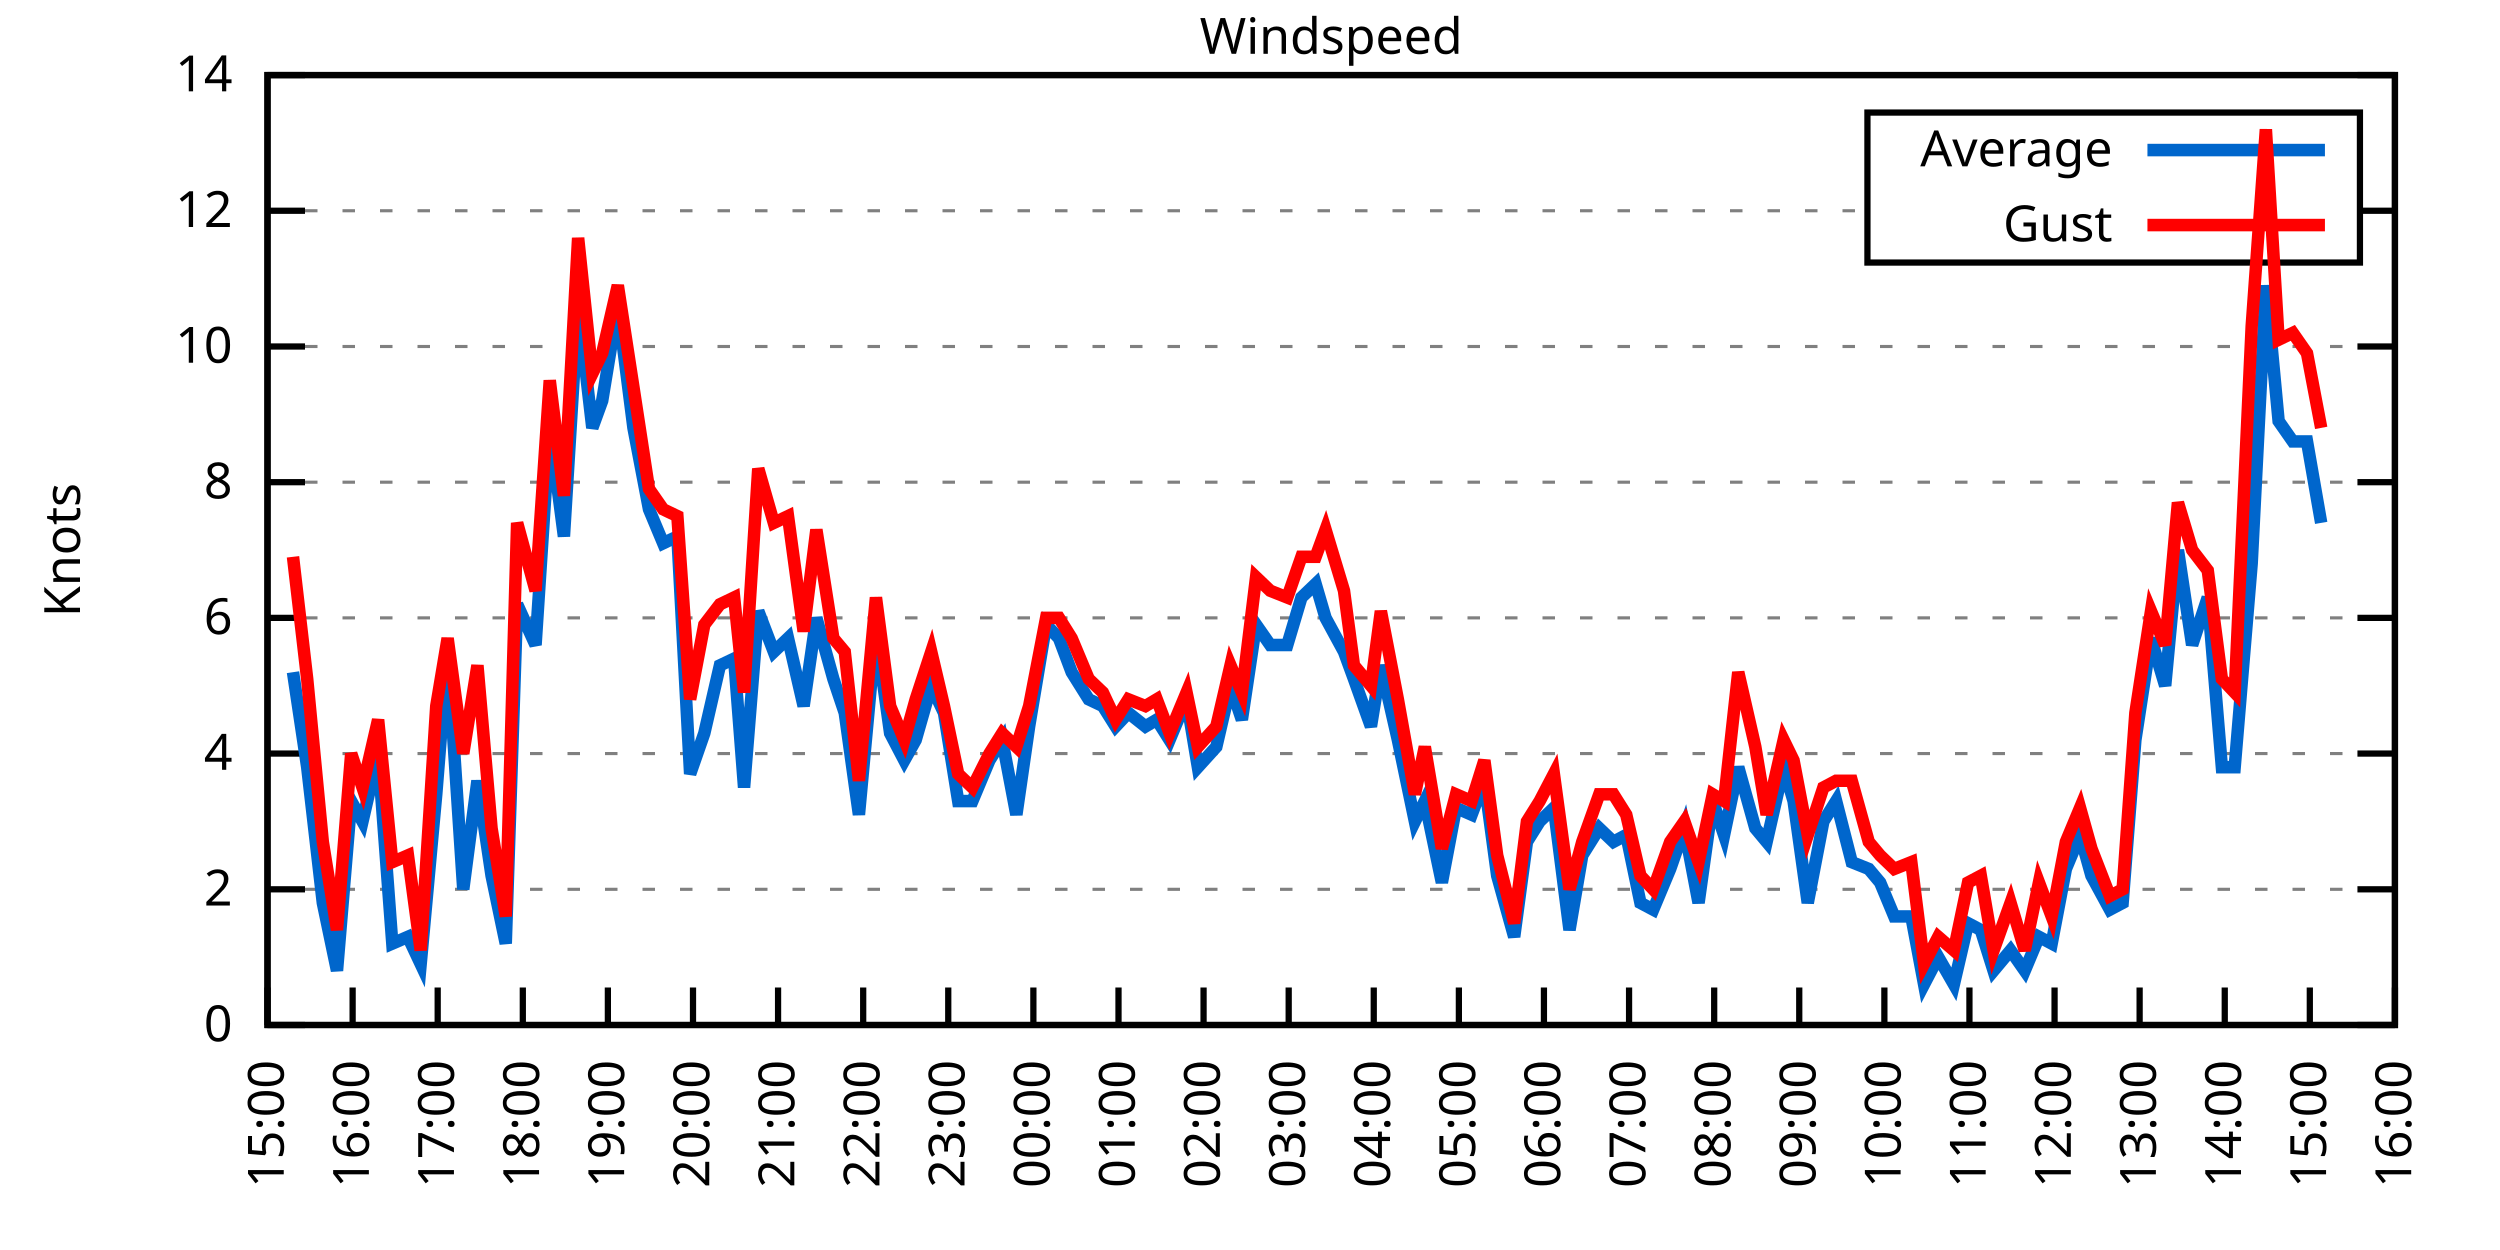
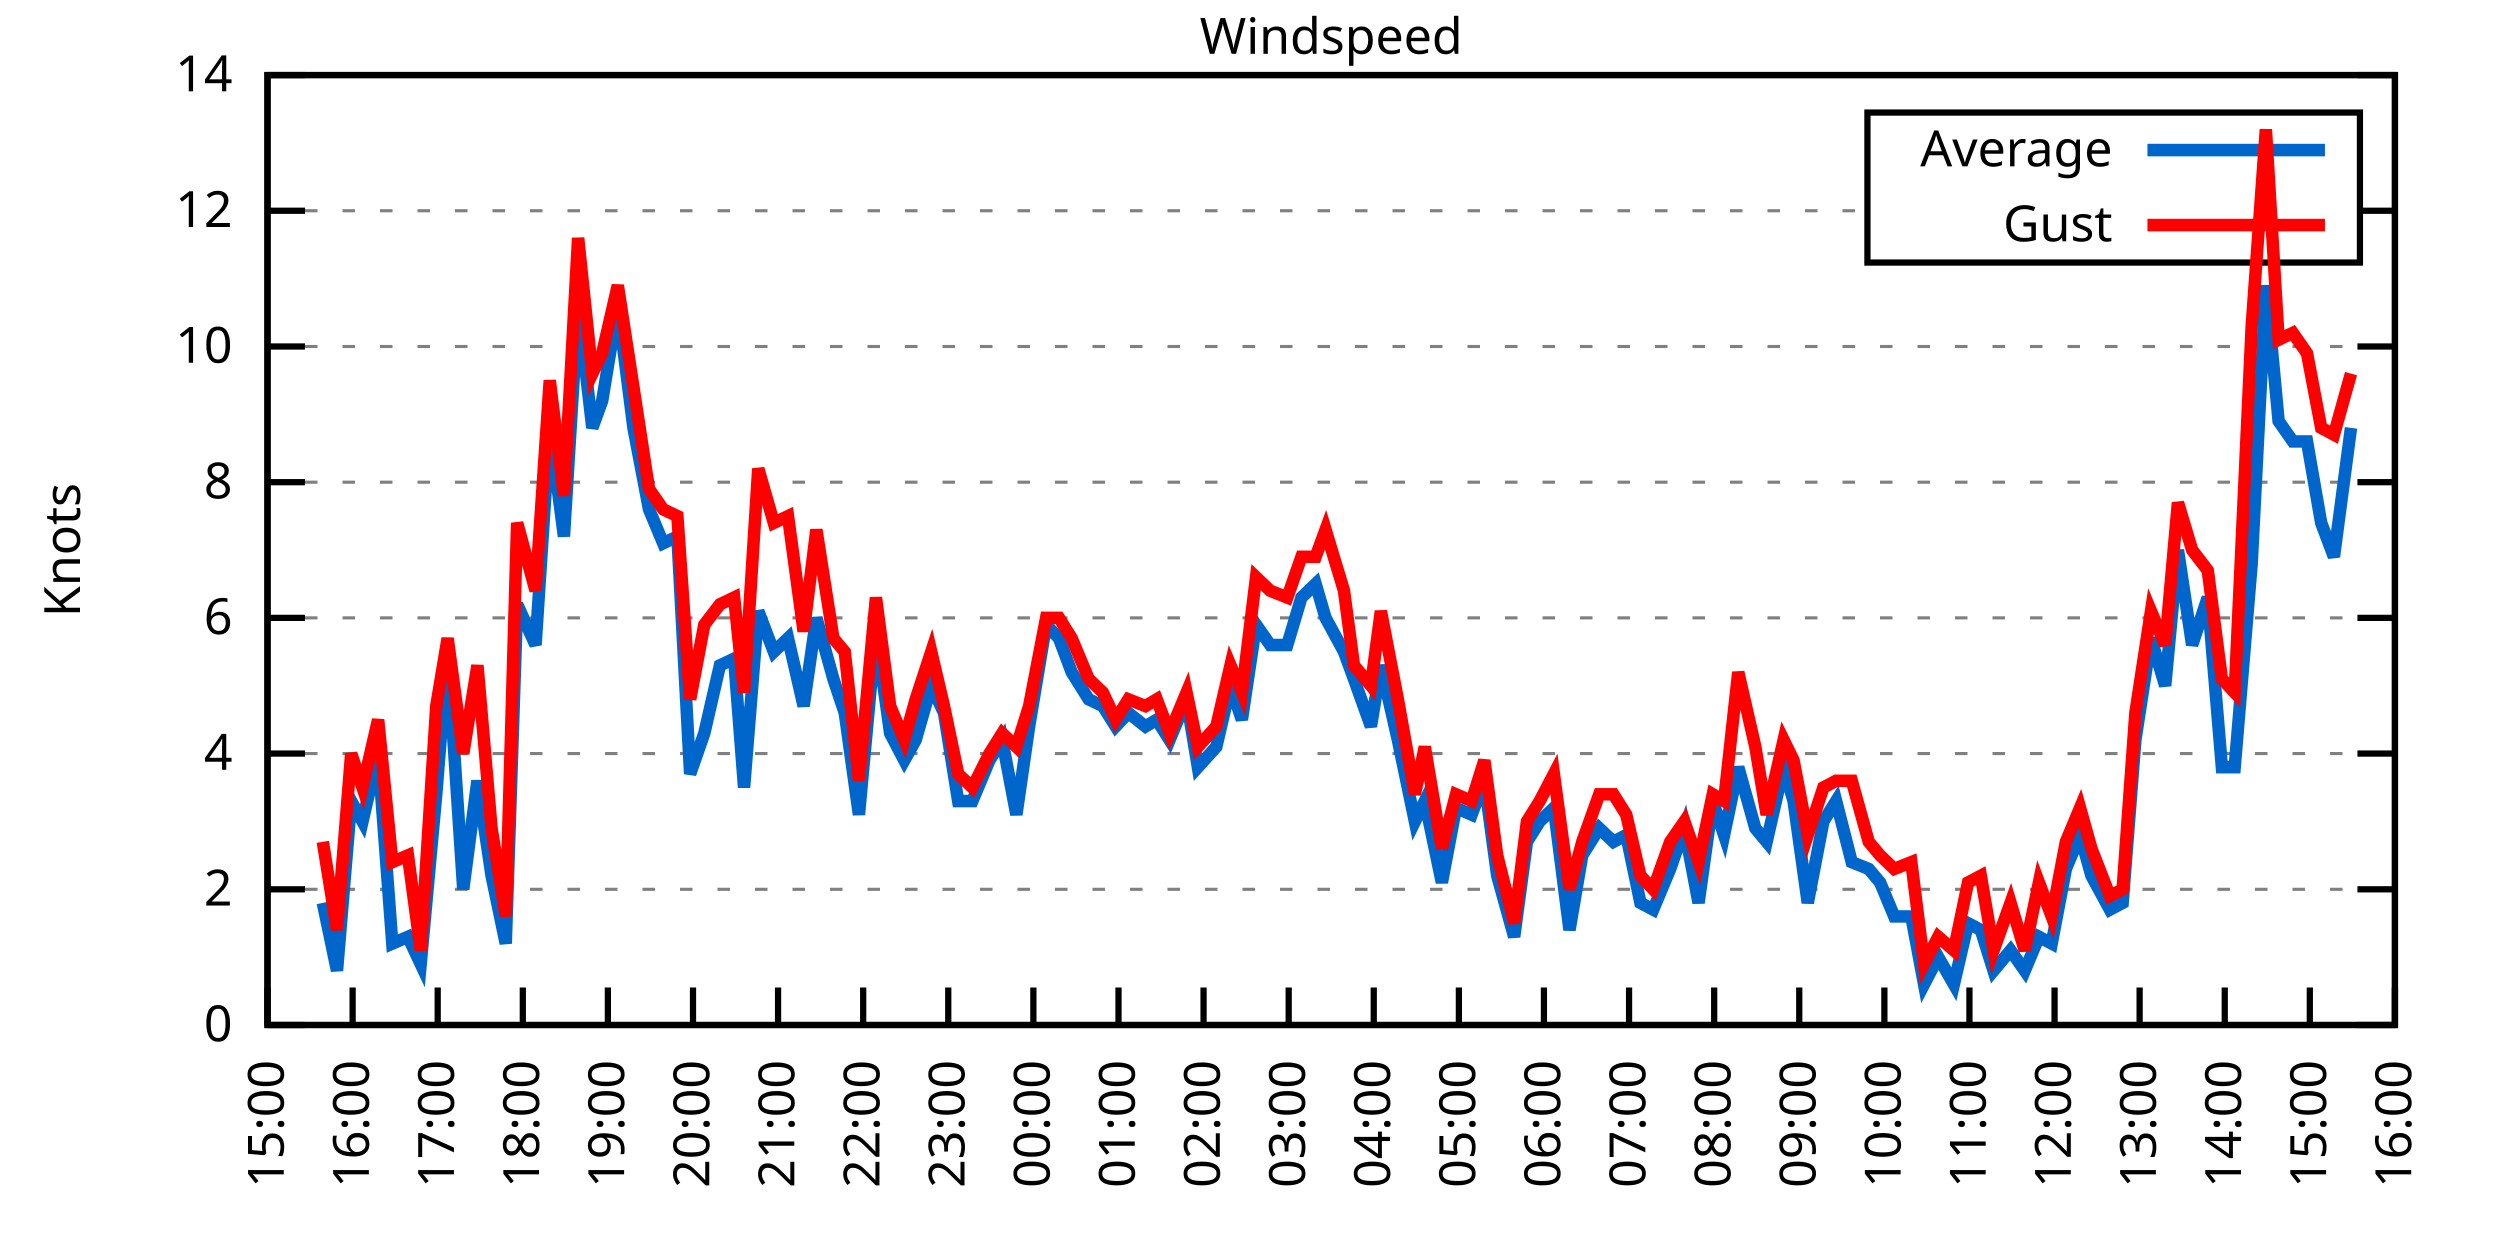
<svg xmlns="http://www.w3.org/2000/svg" xmlns:xlink="http://www.w3.org/1999/xlink" width="400" height="200" viewBox="0 0 400 200">
  <g id="gnuplot_canvas">
    <rect x="0" y="0" width="400" height="200" fill="none" />
    <defs>
      <circle id="gpDot" r="0.5" stroke-width="0.5" stroke="currentColor" />
      <path id="gpPt0" stroke-width="0.333" stroke="currentColor" d="M-1,0 h2 M0,-1 v2" />
      <path id="gpPt1" stroke-width="0.333" stroke="currentColor" d="M-1,-1 L1,1 M1,-1 L-1,1" />
      <path id="gpPt2" stroke-width="0.333" stroke="currentColor" d="M-1,0 L1,0 M0,-1 L0,1 M-1,-1 L1,1 M-1,1 L1,-1" />
      <rect id="gpPt3" stroke-width="0.333" stroke="currentColor" x="-1" y="-1" width="2" height="2" />
      <rect id="gpPt4" stroke-width="0.333" stroke="currentColor" fill="currentColor" x="-1" y="-1" width="2" height="2" />
      <circle id="gpPt5" stroke-width="0.333" stroke="currentColor" cx="0" cy="0" r="1" />
      <use xlink:href="#gpPt5" id="gpPt6" fill="currentColor" stroke="none" />
      <path id="gpPt7" stroke-width="0.333" stroke="currentColor" d="M0,-1.33 L-1.33,0.67 L1.33,0.67 z" />
      <use xlink:href="#gpPt7" id="gpPt8" fill="currentColor" stroke="none" />
      <use xlink:href="#gpPt7" id="gpPt9" stroke="currentColor" transform="rotate(180)" />
      <use xlink:href="#gpPt9" id="gpPt10" fill="currentColor" stroke="none" />
      <use xlink:href="#gpPt3" id="gpPt11" stroke="currentColor" transform="rotate(45)" />
      <use xlink:href="#gpPt11" id="gpPt12" fill="currentColor" stroke="none" />
      <path id="gpPt13" stroke-width="0.333" stroke="currentColor" d="M0,1.330 L1.265,0.411 L0.782,-1.067 L-0.782,-1.076 L-1.265,0.411 z" />
      <use xlink:href="#gpPt13" id="gpPt14" fill="currentColor" stroke="none" />
      <filter id="textbox" filterUnits="objectBoundingBox" x="0" y="0" height="1" width="1">
        <feFlood flood-color="white" flood-opacity="1" result="bgnd" />
        <feComposite in="SourceGraphic" in2="bgnd" operator="atop" />
      </filter>
      <filter id="greybox" filterUnits="objectBoundingBox" x="0" y="0" height="1" width="1">
        <feFlood flood-color="lightgrey" flood-opacity="1" result="grey" />
        <feComposite in="SourceGraphic" in2="grey" operator="atop" />
      </filter>
    </defs>
    <g fill="none" color="white" stroke="currentColor" stroke-width="1.00" stroke-linecap="butt" stroke-linejoin="miter">
</g>
    <g fill="none" color="black" stroke="currentColor" stroke-width="1.00" stroke-linecap="butt" stroke-linejoin="miter">
      <g stroke="none" shape-rendering="crispEdges">
        <polygon fill="rgb(255, 255, 255)" points="42.80,164.00 383.18,164.00 383.18,12.02 42.80,12.02 " />
      </g>
    </g>
    <g fill="none" color="black" stroke="currentColor" stroke-width="1.00" stroke-linecap="butt" stroke-linejoin="miter">
</g>
    <g fill="none" color="black" stroke="black" stroke-width="0.50" stroke-linecap="butt" stroke-linejoin="miter">
</g>
    <g fill="none" color="gray" stroke="currentColor" stroke-width="0.50" stroke-linecap="butt" stroke-linejoin="miter">
      <path stroke="gray" stroke-dasharray="2,4" class="gridline" d="M42.80,164.00 L383.19,164.00  " />
    </g>
    <g fill="none" color="gray" stroke="gray" stroke-width="1.00" stroke-linecap="butt" stroke-linejoin="miter">
</g>
    <g fill="none" color="black" stroke="currentColor" stroke-width="1.00" stroke-linecap="butt" stroke-linejoin="miter">
      <path stroke="black" d="M42.80,164.00 L48.80,164.00 M383.19,164.00 L377.19,164.00  " />
      <g transform="translate(37.20,166.60)" stroke="none" fill="black" font-family="Sans" font-size="8.00" text-anchor="end">
        <text>
          <tspan font-family="Sans"> 0</tspan>
        </text>
      </g>
    </g>
    <g fill="none" color="black" stroke="currentColor" stroke-width="1.00" stroke-linecap="butt" stroke-linejoin="miter">
</g>
    <g fill="none" color="black" stroke="black" stroke-width="0.50" stroke-linecap="butt" stroke-linejoin="miter">
</g>
    <g fill="none" color="gray" stroke="currentColor" stroke-width="0.50" stroke-linecap="butt" stroke-linejoin="miter">
      <path stroke="gray" stroke-dasharray="2,4" class="gridline" d="M42.80,142.29 L383.19,142.29  " />
    </g>
    <g fill="none" color="gray" stroke="gray" stroke-width="1.00" stroke-linecap="butt" stroke-linejoin="miter">
</g>
    <g fill="none" color="black" stroke="currentColor" stroke-width="1.00" stroke-linecap="butt" stroke-linejoin="miter">
      <path stroke="black" d="M42.80,142.29 L48.80,142.29 M383.19,142.29 L377.19,142.29  " />
      <g transform="translate(37.20,144.89)" stroke="none" fill="black" font-family="Sans" font-size="8.00" text-anchor="end">
        <text>
          <tspan font-family="Sans"> 2</tspan>
        </text>
      </g>
    </g>
    <g fill="none" color="black" stroke="currentColor" stroke-width="1.00" stroke-linecap="butt" stroke-linejoin="miter">
</g>
    <g fill="none" color="black" stroke="black" stroke-width="0.50" stroke-linecap="butt" stroke-linejoin="miter">
</g>
    <g fill="none" color="gray" stroke="currentColor" stroke-width="0.50" stroke-linecap="butt" stroke-linejoin="miter">
      <path stroke="gray" stroke-dasharray="2,4" class="gridline" d="M42.80,120.57 L383.19,120.57  " />
    </g>
    <g fill="none" color="gray" stroke="gray" stroke-width="1.00" stroke-linecap="butt" stroke-linejoin="miter">
</g>
    <g fill="none" color="black" stroke="currentColor" stroke-width="1.00" stroke-linecap="butt" stroke-linejoin="miter">
      <path stroke="black" d="M42.80,120.57 L48.80,120.57 M383.19,120.57 L377.19,120.57  " />
      <g transform="translate(37.20,123.17)" stroke="none" fill="black" font-family="Sans" font-size="8.00" text-anchor="end">
        <text>
          <tspan font-family="Sans"> 4</tspan>
        </text>
      </g>
    </g>
    <g fill="none" color="black" stroke="currentColor" stroke-width="1.00" stroke-linecap="butt" stroke-linejoin="miter">
</g>
    <g fill="none" color="black" stroke="black" stroke-width="0.50" stroke-linecap="butt" stroke-linejoin="miter">
</g>
    <g fill="none" color="gray" stroke="currentColor" stroke-width="0.50" stroke-linecap="butt" stroke-linejoin="miter">
      <path stroke="gray" stroke-dasharray="2,4" class="gridline" d="M42.80,98.86 L383.19,98.86  " />
    </g>
    <g fill="none" color="gray" stroke="gray" stroke-width="1.00" stroke-linecap="butt" stroke-linejoin="miter">
</g>
    <g fill="none" color="black" stroke="currentColor" stroke-width="1.00" stroke-linecap="butt" stroke-linejoin="miter">
      <path stroke="black" d="M42.80,98.86 L48.80,98.86 M383.19,98.86 L377.19,98.86  " />
      <g transform="translate(37.20,101.46)" stroke="none" fill="black" font-family="Sans" font-size="8.00" text-anchor="end">
        <text>
          <tspan font-family="Sans"> 6</tspan>
        </text>
      </g>
    </g>
    <g fill="none" color="black" stroke="currentColor" stroke-width="1.00" stroke-linecap="butt" stroke-linejoin="miter">
</g>
    <g fill="none" color="black" stroke="black" stroke-width="0.50" stroke-linecap="butt" stroke-linejoin="miter">
</g>
    <g fill="none" color="gray" stroke="currentColor" stroke-width="0.50" stroke-linecap="butt" stroke-linejoin="miter">
      <path stroke="gray" stroke-dasharray="2,4" class="gridline" d="M42.80,77.15 L383.19,77.15  " />
    </g>
    <g fill="none" color="gray" stroke="gray" stroke-width="1.00" stroke-linecap="butt" stroke-linejoin="miter">
</g>
    <g fill="none" color="black" stroke="currentColor" stroke-width="1.00" stroke-linecap="butt" stroke-linejoin="miter">
      <path stroke="black" d="M42.80,77.15 L48.80,77.15 M383.19,77.15 L377.19,77.15  " />
      <g transform="translate(37.20,79.75)" stroke="none" fill="black" font-family="Sans" font-size="8.00" text-anchor="end">
        <text>
          <tspan font-family="Sans"> 8</tspan>
        </text>
      </g>
    </g>
    <g fill="none" color="black" stroke="currentColor" stroke-width="1.00" stroke-linecap="butt" stroke-linejoin="miter">
</g>
    <g fill="none" color="black" stroke="black" stroke-width="0.50" stroke-linecap="butt" stroke-linejoin="miter">
</g>
    <g fill="none" color="gray" stroke="currentColor" stroke-width="0.50" stroke-linecap="butt" stroke-linejoin="miter">
      <path stroke="gray" stroke-dasharray="2,4" class="gridline" d="M42.80,55.44 L383.19,55.44  " />
    </g>
    <g fill="none" color="gray" stroke="gray" stroke-width="1.00" stroke-linecap="butt" stroke-linejoin="miter">
</g>
    <g fill="none" color="black" stroke="currentColor" stroke-width="1.00" stroke-linecap="butt" stroke-linejoin="miter">
      <path stroke="black" d="M42.80,55.44 L48.80,55.44 M383.19,55.44 L377.19,55.44  " />
      <g transform="translate(37.20,58.04)" stroke="none" fill="black" font-family="Sans" font-size="8.00" text-anchor="end">
        <text>
          <tspan font-family="Sans"> 10</tspan>
        </text>
      </g>
    </g>
    <g fill="none" color="black" stroke="currentColor" stroke-width="1.00" stroke-linecap="butt" stroke-linejoin="miter">
</g>
    <g fill="none" color="black" stroke="black" stroke-width="0.50" stroke-linecap="butt" stroke-linejoin="miter">
</g>
    <g fill="none" color="gray" stroke="currentColor" stroke-width="0.50" stroke-linecap="butt" stroke-linejoin="miter">
      <path stroke="gray" stroke-dasharray="2,4" class="gridline" d="M42.80,33.72 L298.79,33.72 M377.59,33.72 L383.19,33.72  " />
    </g>
    <g fill="none" color="gray" stroke="gray" stroke-width="1.00" stroke-linecap="butt" stroke-linejoin="miter">
</g>
    <g fill="none" color="black" stroke="currentColor" stroke-width="1.00" stroke-linecap="butt" stroke-linejoin="miter">
      <path stroke="black" d="M42.80,33.72 L48.80,33.72 M383.19,33.72 L377.19,33.72  " />
      <g transform="translate(37.20,36.32)" stroke="none" fill="black" font-family="Sans" font-size="8.00" text-anchor="end">
        <text>
          <tspan font-family="Sans"> 12</tspan>
        </text>
      </g>
    </g>
    <g fill="none" color="black" stroke="currentColor" stroke-width="1.00" stroke-linecap="butt" stroke-linejoin="miter">
</g>
    <g fill="none" color="black" stroke="black" stroke-width="0.50" stroke-linecap="butt" stroke-linejoin="miter">
</g>
    <g fill="none" color="gray" stroke="currentColor" stroke-width="0.50" stroke-linecap="butt" stroke-linejoin="miter">
      <path stroke="gray" stroke-dasharray="2,4" class="gridline" d="M42.80,12.01 L383.19,12.01  " />
    </g>
    <g fill="none" color="gray" stroke="gray" stroke-width="1.00" stroke-linecap="butt" stroke-linejoin="miter">
</g>
    <g fill="none" color="black" stroke="currentColor" stroke-width="1.00" stroke-linecap="butt" stroke-linejoin="miter">
      <path stroke="black" d="M42.80,12.01 L48.80,12.01 M383.19,12.01 L377.19,12.01  " />
      <g transform="translate(37.20,14.61)" stroke="none" fill="black" font-family="Sans" font-size="8.00" text-anchor="end">
        <text>
          <tspan font-family="Sans"> 14</tspan>
        </text>
      </g>
    </g>
    <g fill="none" color="black" stroke="currentColor" stroke-width="1.00" stroke-linecap="butt" stroke-linejoin="miter">
      <path stroke="black" d="M42.80,164.00 L42.80,158.00  " />
      <g transform="translate(45.40,169.60) rotate(270.00)" stroke="none" fill="black" font-family="Sans" font-size="8.00" text-anchor="end">
        <text>
          <tspan font-family="Sans">15:00</tspan>
        </text>
      </g>
    </g>
    <g fill="none" color="black" stroke="currentColor" stroke-width="1.00" stroke-linecap="butt" stroke-linejoin="miter">
      <path stroke="black" d="M56.42,164.00 L56.42,158.00  " />
      <g transform="translate(59.02,169.60) rotate(270.00)" stroke="none" fill="black" font-family="Sans" font-size="8.00" text-anchor="end">
        <text>
          <tspan font-family="Sans">16:00</tspan>
        </text>
      </g>
    </g>
    <g fill="none" color="black" stroke="currentColor" stroke-width="1.00" stroke-linecap="butt" stroke-linejoin="miter">
      <path stroke="black" d="M70.03,164.00 L70.03,158.00  " />
      <g transform="translate(72.63,169.60) rotate(270.00)" stroke="none" fill="black" font-family="Sans" font-size="8.00" text-anchor="end">
        <text>
          <tspan font-family="Sans">17:00</tspan>
        </text>
      </g>
    </g>
    <g fill="none" color="black" stroke="currentColor" stroke-width="1.00" stroke-linecap="butt" stroke-linejoin="miter">
      <path stroke="black" d="M83.65,164.00 L83.65,158.00  " />
      <g transform="translate(86.25,169.60) rotate(270.00)" stroke="none" fill="black" font-family="Sans" font-size="8.00" text-anchor="end">
        <text>
          <tspan font-family="Sans">18:00</tspan>
        </text>
      </g>
    </g>
    <g fill="none" color="black" stroke="currentColor" stroke-width="1.00" stroke-linecap="butt" stroke-linejoin="miter">
      <path stroke="black" d="M97.26,164.00 L97.26,158.00  " />
      <g transform="translate(99.86,169.60) rotate(270.00)" stroke="none" fill="black" font-family="Sans" font-size="8.00" text-anchor="end">
        <text>
          <tspan font-family="Sans">19:00</tspan>
        </text>
      </g>
    </g>
    <g fill="none" color="black" stroke="currentColor" stroke-width="1.00" stroke-linecap="butt" stroke-linejoin="miter">
      <path stroke="black" d="M110.88,164.00 L110.88,158.00  " />
      <g transform="translate(113.48,169.60) rotate(270.00)" stroke="none" fill="black" font-family="Sans" font-size="8.00" text-anchor="end">
        <text>
          <tspan font-family="Sans">20:00</tspan>
        </text>
      </g>
    </g>
    <g fill="none" color="black" stroke="currentColor" stroke-width="1.00" stroke-linecap="butt" stroke-linejoin="miter">
      <path stroke="black" d="M124.49,164.00 L124.49,158.00  " />
      <g transform="translate(127.09,169.60) rotate(270.00)" stroke="none" fill="black" font-family="Sans" font-size="8.00" text-anchor="end">
        <text>
          <tspan font-family="Sans">21:00</tspan>
        </text>
      </g>
    </g>
    <g fill="none" color="black" stroke="currentColor" stroke-width="1.00" stroke-linecap="butt" stroke-linejoin="miter">
      <path stroke="black" d="M138.11,164.00 L138.11,158.00  " />
      <g transform="translate(140.71,169.60) rotate(270.00)" stroke="none" fill="black" font-family="Sans" font-size="8.00" text-anchor="end">
        <text>
          <tspan font-family="Sans">22:00</tspan>
        </text>
      </g>
    </g>
    <g fill="none" color="black" stroke="currentColor" stroke-width="1.00" stroke-linecap="butt" stroke-linejoin="miter">
      <path stroke="black" d="M151.72,164.00 L151.72,158.00  " />
      <g transform="translate(154.32,169.60) rotate(270.00)" stroke="none" fill="black" font-family="Sans" font-size="8.00" text-anchor="end">
        <text>
          <tspan font-family="Sans">23:00</tspan>
        </text>
      </g>
    </g>
    <g fill="none" color="black" stroke="currentColor" stroke-width="1.00" stroke-linecap="butt" stroke-linejoin="miter">
      <path stroke="black" d="M165.34,164.00 L165.34,158.00  " />
      <g transform="translate(167.94,169.60) rotate(270.00)" stroke="none" fill="black" font-family="Sans" font-size="8.00" text-anchor="end">
        <text>
          <tspan font-family="Sans">00:00</tspan>
        </text>
      </g>
    </g>
    <g fill="none" color="black" stroke="currentColor" stroke-width="1.00" stroke-linecap="butt" stroke-linejoin="miter">
      <path stroke="black" d="M178.96,164.00 L178.96,158.00  " />
      <g transform="translate(181.56,169.60) rotate(270.00)" stroke="none" fill="black" font-family="Sans" font-size="8.00" text-anchor="end">
        <text>
          <tspan font-family="Sans">01:00</tspan>
        </text>
      </g>
    </g>
    <g fill="none" color="black" stroke="currentColor" stroke-width="1.00" stroke-linecap="butt" stroke-linejoin="miter">
      <path stroke="black" d="M192.57,164.00 L192.57,158.00  " />
      <g transform="translate(195.17,169.60) rotate(270.00)" stroke="none" fill="black" font-family="Sans" font-size="8.00" text-anchor="end">
        <text>
          <tspan font-family="Sans">02:00</tspan>
        </text>
      </g>
    </g>
    <g fill="none" color="black" stroke="currentColor" stroke-width="1.00" stroke-linecap="butt" stroke-linejoin="miter">
      <path stroke="black" d="M206.19,164.00 L206.19,158.00  " />
      <g transform="translate(208.79,169.60) rotate(270.00)" stroke="none" fill="black" font-family="Sans" font-size="8.00" text-anchor="end">
        <text>
          <tspan font-family="Sans">03:00</tspan>
        </text>
      </g>
    </g>
    <g fill="none" color="black" stroke="currentColor" stroke-width="1.00" stroke-linecap="butt" stroke-linejoin="miter">
      <path stroke="black" d="M219.80,164.00 L219.80,158.00  " />
      <g transform="translate(222.40,169.60) rotate(270.00)" stroke="none" fill="black" font-family="Sans" font-size="8.00" text-anchor="end">
        <text>
          <tspan font-family="Sans">04:00</tspan>
        </text>
      </g>
    </g>
    <g fill="none" color="black" stroke="currentColor" stroke-width="1.00" stroke-linecap="butt" stroke-linejoin="miter">
      <path stroke="black" d="M233.42,164.00 L233.42,158.00  " />
      <g transform="translate(236.02,169.60) rotate(270.00)" stroke="none" fill="black" font-family="Sans" font-size="8.00" text-anchor="end">
        <text>
          <tspan font-family="Sans">05:00</tspan>
        </text>
      </g>
    </g>
    <g fill="none" color="black" stroke="currentColor" stroke-width="1.00" stroke-linecap="butt" stroke-linejoin="miter">
      <path stroke="black" d="M247.03,164.00 L247.03,158.00  " />
      <g transform="translate(249.63,169.60) rotate(270.00)" stroke="none" fill="black" font-family="Sans" font-size="8.00" text-anchor="end">
        <text>
          <tspan font-family="Sans">06:00</tspan>
        </text>
      </g>
    </g>
    <g fill="none" color="black" stroke="currentColor" stroke-width="1.00" stroke-linecap="butt" stroke-linejoin="miter">
      <path stroke="black" d="M260.65,164.00 L260.65,158.00  " />
      <g transform="translate(263.25,169.60) rotate(270.00)" stroke="none" fill="black" font-family="Sans" font-size="8.00" text-anchor="end">
        <text>
          <tspan font-family="Sans">07:00</tspan>
        </text>
      </g>
    </g>
    <g fill="none" color="black" stroke="currentColor" stroke-width="1.00" stroke-linecap="butt" stroke-linejoin="miter">
      <path stroke="black" d="M274.27,164.00 L274.27,158.00  " />
      <g transform="translate(276.87,169.60) rotate(270.00)" stroke="none" fill="black" font-family="Sans" font-size="8.00" text-anchor="end">
        <text>
          <tspan font-family="Sans">08:00</tspan>
        </text>
      </g>
    </g>
    <g fill="none" color="black" stroke="currentColor" stroke-width="1.00" stroke-linecap="butt" stroke-linejoin="miter">
      <path stroke="black" d="M287.88,164.00 L287.88,158.00  " />
      <g transform="translate(290.48,169.60) rotate(270.00)" stroke="none" fill="black" font-family="Sans" font-size="8.00" text-anchor="end">
        <text>
          <tspan font-family="Sans">09:00</tspan>
        </text>
      </g>
    </g>
    <g fill="none" color="black" stroke="currentColor" stroke-width="1.00" stroke-linecap="butt" stroke-linejoin="miter">
      <path stroke="black" d="M301.50,164.00 L301.50,158.00  " />
      <g transform="translate(304.10,169.60) rotate(270.00)" stroke="none" fill="black" font-family="Sans" font-size="8.00" text-anchor="end">
        <text>
          <tspan font-family="Sans">10:00</tspan>
        </text>
      </g>
    </g>
    <g fill="none" color="black" stroke="currentColor" stroke-width="1.00" stroke-linecap="butt" stroke-linejoin="miter">
      <path stroke="black" d="M315.11,164.00 L315.11,158.00  " />
      <g transform="translate(317.71,169.60) rotate(270.00)" stroke="none" fill="black" font-family="Sans" font-size="8.00" text-anchor="end">
        <text>
          <tspan font-family="Sans">11:00</tspan>
        </text>
      </g>
    </g>
    <g fill="none" color="black" stroke="currentColor" stroke-width="1.00" stroke-linecap="butt" stroke-linejoin="miter">
      <path stroke="black" d="M328.73,164.00 L328.73,158.00  " />
      <g transform="translate(331.33,169.60) rotate(270.00)" stroke="none" fill="black" font-family="Sans" font-size="8.00" text-anchor="end">
        <text>
          <tspan font-family="Sans">12:00</tspan>
        </text>
      </g>
    </g>
    <g fill="none" color="black" stroke="currentColor" stroke-width="1.00" stroke-linecap="butt" stroke-linejoin="miter">
      <path stroke="black" d="M342.34,164.00 L342.34,158.00  " />
      <g transform="translate(344.94,169.60) rotate(270.00)" stroke="none" fill="black" font-family="Sans" font-size="8.00" text-anchor="end">
        <text>
          <tspan font-family="Sans">13:00</tspan>
        </text>
      </g>
    </g>
    <g fill="none" color="black" stroke="currentColor" stroke-width="1.00" stroke-linecap="butt" stroke-linejoin="miter">
      <path stroke="black" d="M355.96,164.00 L355.96,158.00  " />
      <g transform="translate(358.56,169.60) rotate(270.00)" stroke="none" fill="black" font-family="Sans" font-size="8.00" text-anchor="end">
        <text>
          <tspan font-family="Sans">14:00</tspan>
        </text>
      </g>
    </g>
    <g fill="none" color="black" stroke="currentColor" stroke-width="1.00" stroke-linecap="butt" stroke-linejoin="miter">
      <path stroke="black" d="M369.57,164.00 L369.57,158.00  " />
      <g transform="translate(372.17,169.60) rotate(270.00)" stroke="none" fill="black" font-family="Sans" font-size="8.00" text-anchor="end">
        <text>
          <tspan font-family="Sans">15:00</tspan>
        </text>
      </g>
    </g>
    <g fill="none" color="black" stroke="currentColor" stroke-width="1.00" stroke-linecap="butt" stroke-linejoin="miter">
      <path stroke="black" d="M383.19,164.00 L383.19,158.00  " />
      <g transform="translate(385.79,169.60) rotate(270.00)" stroke="none" fill="black" font-family="Sans" font-size="8.00" text-anchor="end">
        <text>
          <tspan font-family="Sans">16:00</tspan>
        </text>
      </g>
    </g>
    <g fill="none" color="black" stroke="currentColor" stroke-width="1.00" stroke-linecap="butt" stroke-linejoin="miter">
</g>
    <g fill="none" color="black" stroke="currentColor" stroke-width="1.00" stroke-linecap="butt" stroke-linejoin="miter">
      <path stroke="black" d="M42.80,12.01 L42.80,164.00 L383.19,164.00 L383.19,12.01 L42.80,12.01 Z  " />
    </g>
    <g fill="none" color="black" stroke="currentColor" stroke-width="1.00" stroke-linecap="butt" stroke-linejoin="miter">
</g>
    <g fill="none" color="black" stroke="currentColor" stroke-width="1.00" stroke-linecap="butt" stroke-linejoin="miter">
      <path stroke="black" d="M298.79,42.01 L298.79,18.01 L377.59,18.01 L377.59,42.01 L298.79,42.01 Z  " />
    </g>
    <g id="Windspeed_plot_1">
      <g fill="none" color="white" stroke="black" stroke-width="2.00" stroke-linecap="butt" stroke-linejoin="miter">
</g>
      <g fill="none" color="black" stroke="currentColor" stroke-width="2.00" stroke-linecap="butt" stroke-linejoin="miter">
        <g transform="translate(337.99,26.61)" stroke="none" fill="black" font-family="Sans" font-size="8.00" text-anchor="end">
          <text>
            <tspan font-family="Sans">Average</tspan>
          </text>
        </g>
      </g>
      <g fill="none" color="black" stroke="currentColor" stroke-width="2.00" stroke-linecap="butt" stroke-linejoin="miter">
-         <path stroke="rgb(  0, 102, 204)" d="M343.59,24.01 L371.99,24.01 M46.88,107.55 L49.15,122.75 L51.65,144.46 L53.92,155.31 L56.19,128.17 L58.00,131.43   L60.50,120.57 L62.77,150.97 L65.27,149.89 L67.31,154.23 L69.80,127.09 L71.62,104.29 L74.12,142.29 L76.39,124.92   L78.65,140.12 L80.92,150.97 L82.74,96.69 L85.69,103.20 L87.96,68.46 L90.23,85.83 L92.50,48.92 L94.77,68.46   L96.35,64.12 L98.85,48.92 L101.35,68.46 L103.84,81.49 L106.11,86.92 L108.38,85.83 L110.42,123.83 L112.69,117.32   L115.19,106.46 L117.46,105.38 L119.05,126.00 L121.32,97.78 L123.81,104.29 L126.08,102.12 L128.58,112.97 L130.62,98.86   L133.34,108.63 L135.16,114.06 L137.43,130.35 L140.15,101.03 L142.42,117.32 L144.69,121.66 L146.51,118.40 L149.00,109.72   L151.04,114.06 L153.31,128.17 L155.58,128.17 L158.31,121.66 L160.35,118.40 L162.62,130.35 L164.66,116.23 L167.38,99.95   L169.43,102.12 L171.47,107.55 L174.19,111.89 L176.46,112.97 L178.50,116.23 L180.54,114.06 L183.27,116.23 L185.08,115.15   L187.13,118.40 L189.85,111.89 L191.66,122.75 L194.61,119.49 L196.88,109.72 L198.70,115.15 L200.97,99.95 L203.24,103.20   L205.96,103.20 L208.23,95.60 L210.50,93.43 L212.09,98.86 L215.04,104.29 L216.63,108.63 L219.35,116.23 L220.94,106.46   L223.66,118.40 L226.38,131.43 L227.97,128.17 L230.70,141.20 L232.96,129.26 L235.46,130.35 L237.50,124.92 L239.55,140.12   L242.27,149.89 L244.31,134.69 L246.35,131.43 L248.62,129.26 L251.12,148.80 L253.16,136.86 L255.88,132.52 L258.15,134.69   L260.20,133.60 L262.47,144.46 L264.51,145.54 L267.23,139.03 L269.50,132.52 L271.77,144.46 L274.04,128.17 L275.85,133.60   L278.12,122.75 L280.85,132.52 L282.66,134.69 L285.38,122.75 L286.97,128.17 L289.24,144.46 L291.74,131.43 L293.78,128.17   L296.28,137.94 L299.00,139.03 L300.82,141.20 L303.08,146.63 L305.81,146.63 L307.85,157.49 L310.12,153.14 L312.62,157.49   L314.89,147.72 L316.93,148.80 L318.97,155.31 L321.69,152.06 L323.96,155.31 L326.23,149.89 L328.27,150.97 L330.54,139.03   L332.81,133.60 L334.63,140.12 L337.58,145.54 L339.62,144.46 L341.66,118.40 L344.16,102.12 L346.43,109.72 L348.47,88.00   L350.74,103.20 L353.24,95.60 L355.50,122.75 L357.55,122.75 L360.27,90.18 L362.54,45.66 L364.58,67.38 L366.85,70.63   L369.12,70.63 L371.39,83.66  " />
+         <path stroke="rgb(  0, 102, 204)" d="M343.59,24.01 L371.99,24.01 M51.65,144.46 L53.92,155.31 L56.19,128.17 L58.00,131.43 L60.50,120.57 L62.77,150.97   L65.27,149.89 L67.31,154.23 L69.80,127.09 L71.62,104.29 L74.12,142.29 L76.39,124.92 L78.65,140.12 L80.92,150.97   L82.74,96.69 L85.69,103.20 L87.96,68.46 L90.23,85.83 L92.50,48.92 L94.77,68.46 L96.35,64.12 L98.85,48.92   L101.35,68.46 L103.84,81.49 L106.11,86.92 L108.38,85.83 L110.42,123.83 L112.69,117.32 L115.19,106.46 L117.46,105.38   L119.05,126.00 L121.32,97.78 L123.81,104.29 L126.08,102.12 L128.58,112.97 L130.62,98.86 L133.34,108.63 L135.16,114.06   L137.43,130.35 L140.15,101.03 L142.42,117.32 L144.69,121.66 L146.51,118.40 L149.00,109.72 L151.04,114.06 L153.31,128.17   L155.58,128.17 L158.31,121.66 L160.35,118.40 L162.62,130.35 L164.66,116.23 L167.38,99.95 L169.43,102.12 L171.47,107.55   L174.19,111.89 L176.46,112.97 L178.50,116.23 L180.54,114.06 L183.27,116.23 L185.08,115.15 L187.13,118.40 L189.85,111.89   L191.66,122.75 L194.61,119.49 L196.88,109.72 L198.70,115.15 L200.97,99.95 L203.24,103.20 L205.96,103.20 L208.23,95.60   L210.50,93.43 L212.09,98.86 L215.04,104.29 L216.63,108.63 L219.35,116.23 L220.94,106.46 L223.66,118.40 L226.38,131.43   L227.97,128.17 L230.70,141.20 L232.96,129.26 L235.46,130.35 L237.50,124.92 L239.55,140.12 L242.27,149.89 L244.31,134.69   L246.35,131.43 L248.62,129.26 L251.12,148.80 L253.16,136.86 L255.88,132.52 L258.15,134.69 L260.20,133.60 L262.47,144.46   L264.51,145.54 L267.23,139.03 L269.50,132.52 L271.77,144.46 L274.04,128.17 L275.85,133.60 L278.12,122.75 L280.85,132.52   L282.66,134.69 L285.38,122.75 L286.97,128.17 L289.24,144.46 L291.74,131.43 L293.78,128.17 L296.28,137.94 L299.00,139.03   L300.82,141.20 L303.08,146.63 L305.81,146.63 L307.85,157.49 L310.12,153.14 L312.62,157.49 L314.89,147.72 L316.93,148.80   L318.97,155.31 L321.69,152.06 L323.96,155.31 L326.23,149.89 L328.27,150.97 L330.54,139.03 L332.81,133.60 L334.63,140.12   L337.58,145.54 L339.62,144.46 L341.66,118.40 L344.16,102.12 L346.43,109.72 L348.47,88.00 L350.74,103.20 L353.24,95.60   L355.50,122.75 L357.55,122.75 L360.27,90.18 L362.54,45.66 L364.58,67.38 L366.85,70.63 L369.12,70.63 L371.39,83.66   L373.43,89.09 L376.16,68.46  " />
      </g>
    </g>
    <g id="Windspeed_plot_2">
      <g fill="none" color="black" stroke="currentColor" stroke-width="2.00" stroke-linecap="butt" stroke-linejoin="miter">
        <g transform="translate(337.99,38.61)" stroke="none" fill="black" font-family="Sans" font-size="8.00" text-anchor="end">
          <text>
            <tspan font-family="Sans">Gust</tspan>
          </text>
        </g>
      </g>
      <g fill="none" color="black" stroke="currentColor" stroke-width="2.00" stroke-linecap="butt" stroke-linejoin="miter">
-         <path stroke="rgb(255,   0,   0)" d="M343.59,36.01 L371.99,36.01 M46.88,89.09 L49.15,108.63 L51.65,134.69 L53.92,148.80 L56.19,120.57 L58.00,126.00   L60.50,115.15 L62.77,137.94 L65.27,136.86 L67.31,152.06 L69.80,112.97 L71.62,102.12 L74.12,120.57 L76.39,106.46   L78.65,132.52 L80.92,146.63 L82.74,83.66 L85.69,94.52 L87.96,60.86 L90.23,79.32 L92.50,38.07 L94.77,59.78   L96.35,56.52 L98.85,45.66 L101.35,61.95 L103.84,78.23 L106.11,81.49 L108.38,82.58 L110.42,111.89 L112.69,99.95   L115.19,96.69 L117.46,95.60 L119.05,110.80 L121.32,74.98 L123.81,83.66 L126.08,82.58 L128.58,101.03 L130.62,84.75   L133.34,102.12 L135.16,104.29 L137.43,124.92 L140.15,95.60 L142.42,112.97 L144.69,118.40 L146.51,111.89 L149.00,104.29   L151.04,112.97 L153.31,123.83 L155.58,126.00 L158.31,120.57 L160.35,117.32 L162.62,119.49 L164.66,112.97 L167.38,98.86   L169.43,98.86 L171.47,102.12 L174.19,108.63 L176.46,110.80 L178.50,115.15 L180.54,111.89 L183.27,112.97 L185.08,111.89   L187.13,117.32 L189.85,110.80 L191.66,119.49 L194.61,116.23 L196.88,106.46 L198.70,110.80 L200.97,92.35 L203.24,94.52   L205.96,95.60 L208.23,89.09 L210.50,89.09 L212.09,84.75 L215.04,94.52 L216.63,106.46 L219.35,109.72 L220.94,97.78   L223.66,111.89 L226.38,127.09 L227.97,119.49 L230.70,135.77 L232.96,127.09 L235.46,128.17 L237.50,121.66 L239.55,136.86   L242.27,147.72 L244.31,131.43 L246.35,128.17 L248.62,123.83 L251.12,142.29 L253.16,134.69 L255.88,127.09 L258.15,127.09   L260.20,130.35 L262.47,140.12 L264.51,142.29 L267.23,134.69 L269.50,131.43 L271.77,137.94 L274.04,127.09 L275.85,128.17   L278.12,107.55 L280.85,119.49 L282.66,130.35 L285.38,118.40 L286.97,121.66 L289.24,133.60 L291.74,126.00 L293.78,124.92   L296.28,124.92 L299.00,134.69 L300.82,136.86 L303.08,139.03 L305.81,137.94 L307.85,154.23 L310.12,149.89 L312.62,152.06   L314.89,141.20 L316.93,140.12 L318.97,152.06 L321.69,144.46 L323.96,152.06 L326.23,141.20 L328.27,146.63 L330.54,134.69   L332.81,129.26 L334.63,135.77 L337.58,143.37 L339.62,142.29 L341.66,114.06 L344.16,97.78 L346.43,103.20 L348.47,80.41   L350.74,88.00 L353.24,91.26 L355.50,108.63 L357.55,110.80 L360.27,52.18 L362.54,20.70 L364.58,54.35 L366.85,53.26   L369.12,56.52 L371.39,68.46  " />
+         <path stroke="rgb(255,   0,   0)" d="M343.59,36.01 L371.99,36.01 M51.65,134.69 L53.92,148.80 L56.19,120.57 L58.00,126.00 L60.50,115.15 L62.77,137.94   L65.27,136.86 L67.31,152.06 L69.80,112.97 L71.62,102.12 L74.12,120.57 L76.39,106.46 L78.65,132.52 L80.92,146.63   L82.74,83.66 L85.69,94.52 L87.96,60.86 L90.23,79.32 L92.50,38.07 L94.77,59.78 L96.35,56.52 L98.85,45.66   L101.35,61.95 L103.84,78.23 L106.11,81.49 L108.38,82.58 L110.42,111.89 L112.69,99.95 L115.19,96.69 L117.46,95.60   L119.05,110.80 L121.32,74.98 L123.81,83.66 L126.08,82.58 L128.58,101.03 L130.62,84.75 L133.34,102.12 L135.16,104.29   L137.43,124.92 L140.15,95.60 L142.42,112.97 L144.69,118.40 L146.51,111.89 L149.00,104.29 L151.04,112.97 L153.31,123.83   L155.58,126.00 L158.31,120.57 L160.35,117.32 L162.62,119.49 L164.66,112.97 L167.38,98.86 L169.43,98.86 L171.47,102.12   L174.19,108.63 L176.46,110.80 L178.50,115.15 L180.54,111.89 L183.27,112.97 L185.08,111.89 L187.13,117.32 L189.85,110.80   L191.66,119.49 L194.61,116.23 L196.88,106.46 L198.70,110.80 L200.97,92.35 L203.24,94.52 L205.96,95.60 L208.23,89.09   L210.50,89.09 L212.09,84.75 L215.04,94.52 L216.63,106.46 L219.35,109.72 L220.94,97.78 L223.66,111.89 L226.38,127.09   L227.97,119.49 L230.70,135.77 L232.96,127.09 L235.46,128.17 L237.50,121.66 L239.55,136.86 L242.27,147.72 L244.31,131.43   L246.35,128.17 L248.62,123.83 L251.12,142.29 L253.16,134.69 L255.88,127.09 L258.15,127.09 L260.20,130.35 L262.47,140.12   L264.51,142.29 L267.23,134.69 L269.50,131.43 L271.77,137.94 L274.04,127.09 L275.85,128.17 L278.12,107.55 L280.85,119.49   L282.66,130.35 L285.38,118.40 L286.97,121.66 L289.24,133.60 L291.74,126.00 L293.78,124.92 L296.28,124.92 L299.00,134.69   L300.82,136.86 L303.08,139.03 L305.81,137.94 L307.85,154.23 L310.12,149.89 L312.62,152.06 L314.89,141.20 L316.93,140.12   L318.97,152.06 L321.69,144.46 L323.96,152.06 L326.23,141.20 L328.27,146.63 L330.54,134.69 L332.81,129.26 L334.63,135.77   L337.58,143.37 L339.62,142.29 L341.66,114.06 L344.16,97.78 L346.43,103.20 L348.47,80.41 L350.74,88.00 L353.24,91.26   L355.50,108.63 L357.55,110.80 L360.27,52.18 L362.54,20.70 L364.58,54.35 L366.85,53.26 L369.12,56.52 L371.39,68.46   L373.43,69.55 L376.16,59.78  " />
      </g>
    </g>
    <g fill="none" color="black" stroke="currentColor" stroke-width="2.00" stroke-linecap="butt" stroke-linejoin="miter">
</g>
    <g fill="none" color="black" stroke="black" stroke-width="1.00" stroke-linecap="butt" stroke-linejoin="miter">
</g>
    <g fill="none" color="black" stroke="currentColor" stroke-width="1.00" stroke-linecap="butt" stroke-linejoin="miter">
      <path stroke="black" d="M42.80,12.01 L42.80,164.00 L383.19,164.00 L383.19,12.01 L42.80,12.01 Z  " />
      <g transform="translate(12.80,88.01) rotate(270.00)" stroke="none" fill="black" font-family="Sans" font-size="8.00" text-anchor="middle">
        <text>
          <tspan font-family="Sans">Knots</tspan>
        </text>
      </g>
    </g>
    <g fill="none" color="black" stroke="currentColor" stroke-width="1.00" stroke-linecap="butt" stroke-linejoin="miter">
</g>
    <g fill="none" color="black" stroke="currentColor" stroke-width="1.00" stroke-linecap="butt" stroke-linejoin="miter">
      <g transform="translate(212.99,8.61)" stroke="none" fill="black" font-family="Sans" font-size="8.00" text-anchor="middle">
        <text>
          <tspan font-family="Sans">Windspeed</tspan>
        </text>
      </g>
    </g>
    <g fill="none" color="black" stroke="currentColor" stroke-width="1.00" stroke-linecap="butt" stroke-linejoin="miter">
</g>
  </g>
</svg>
